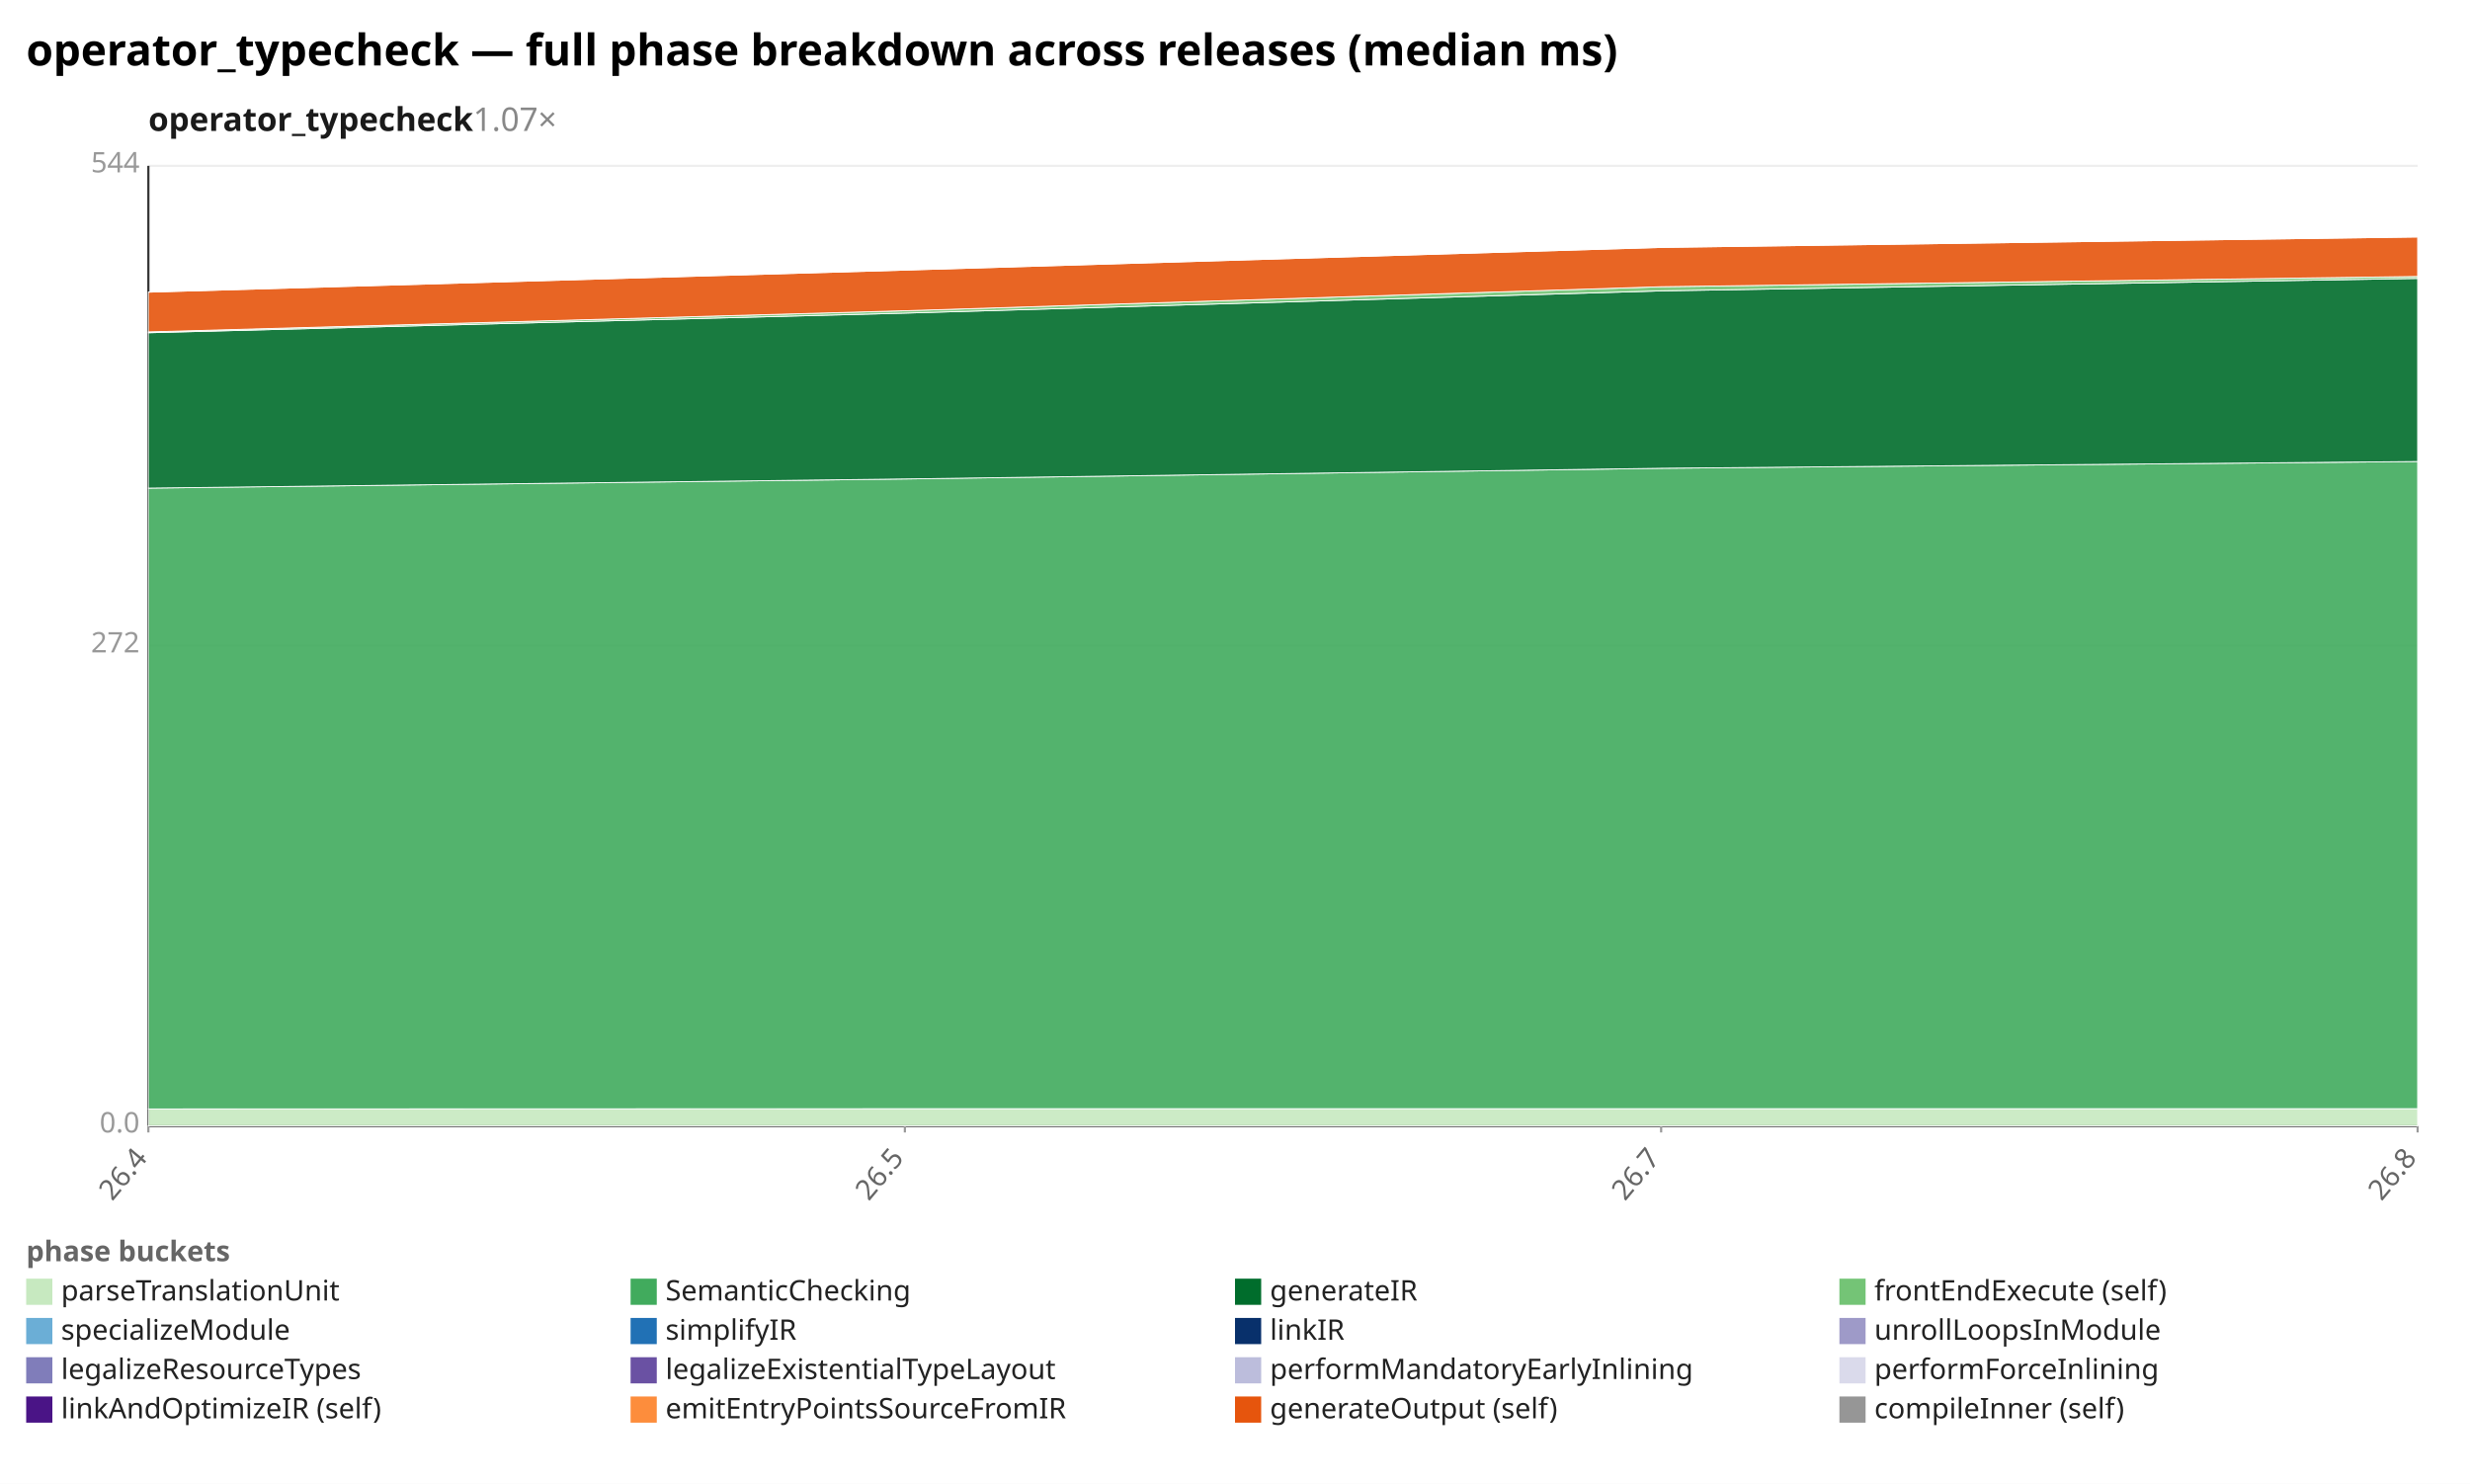
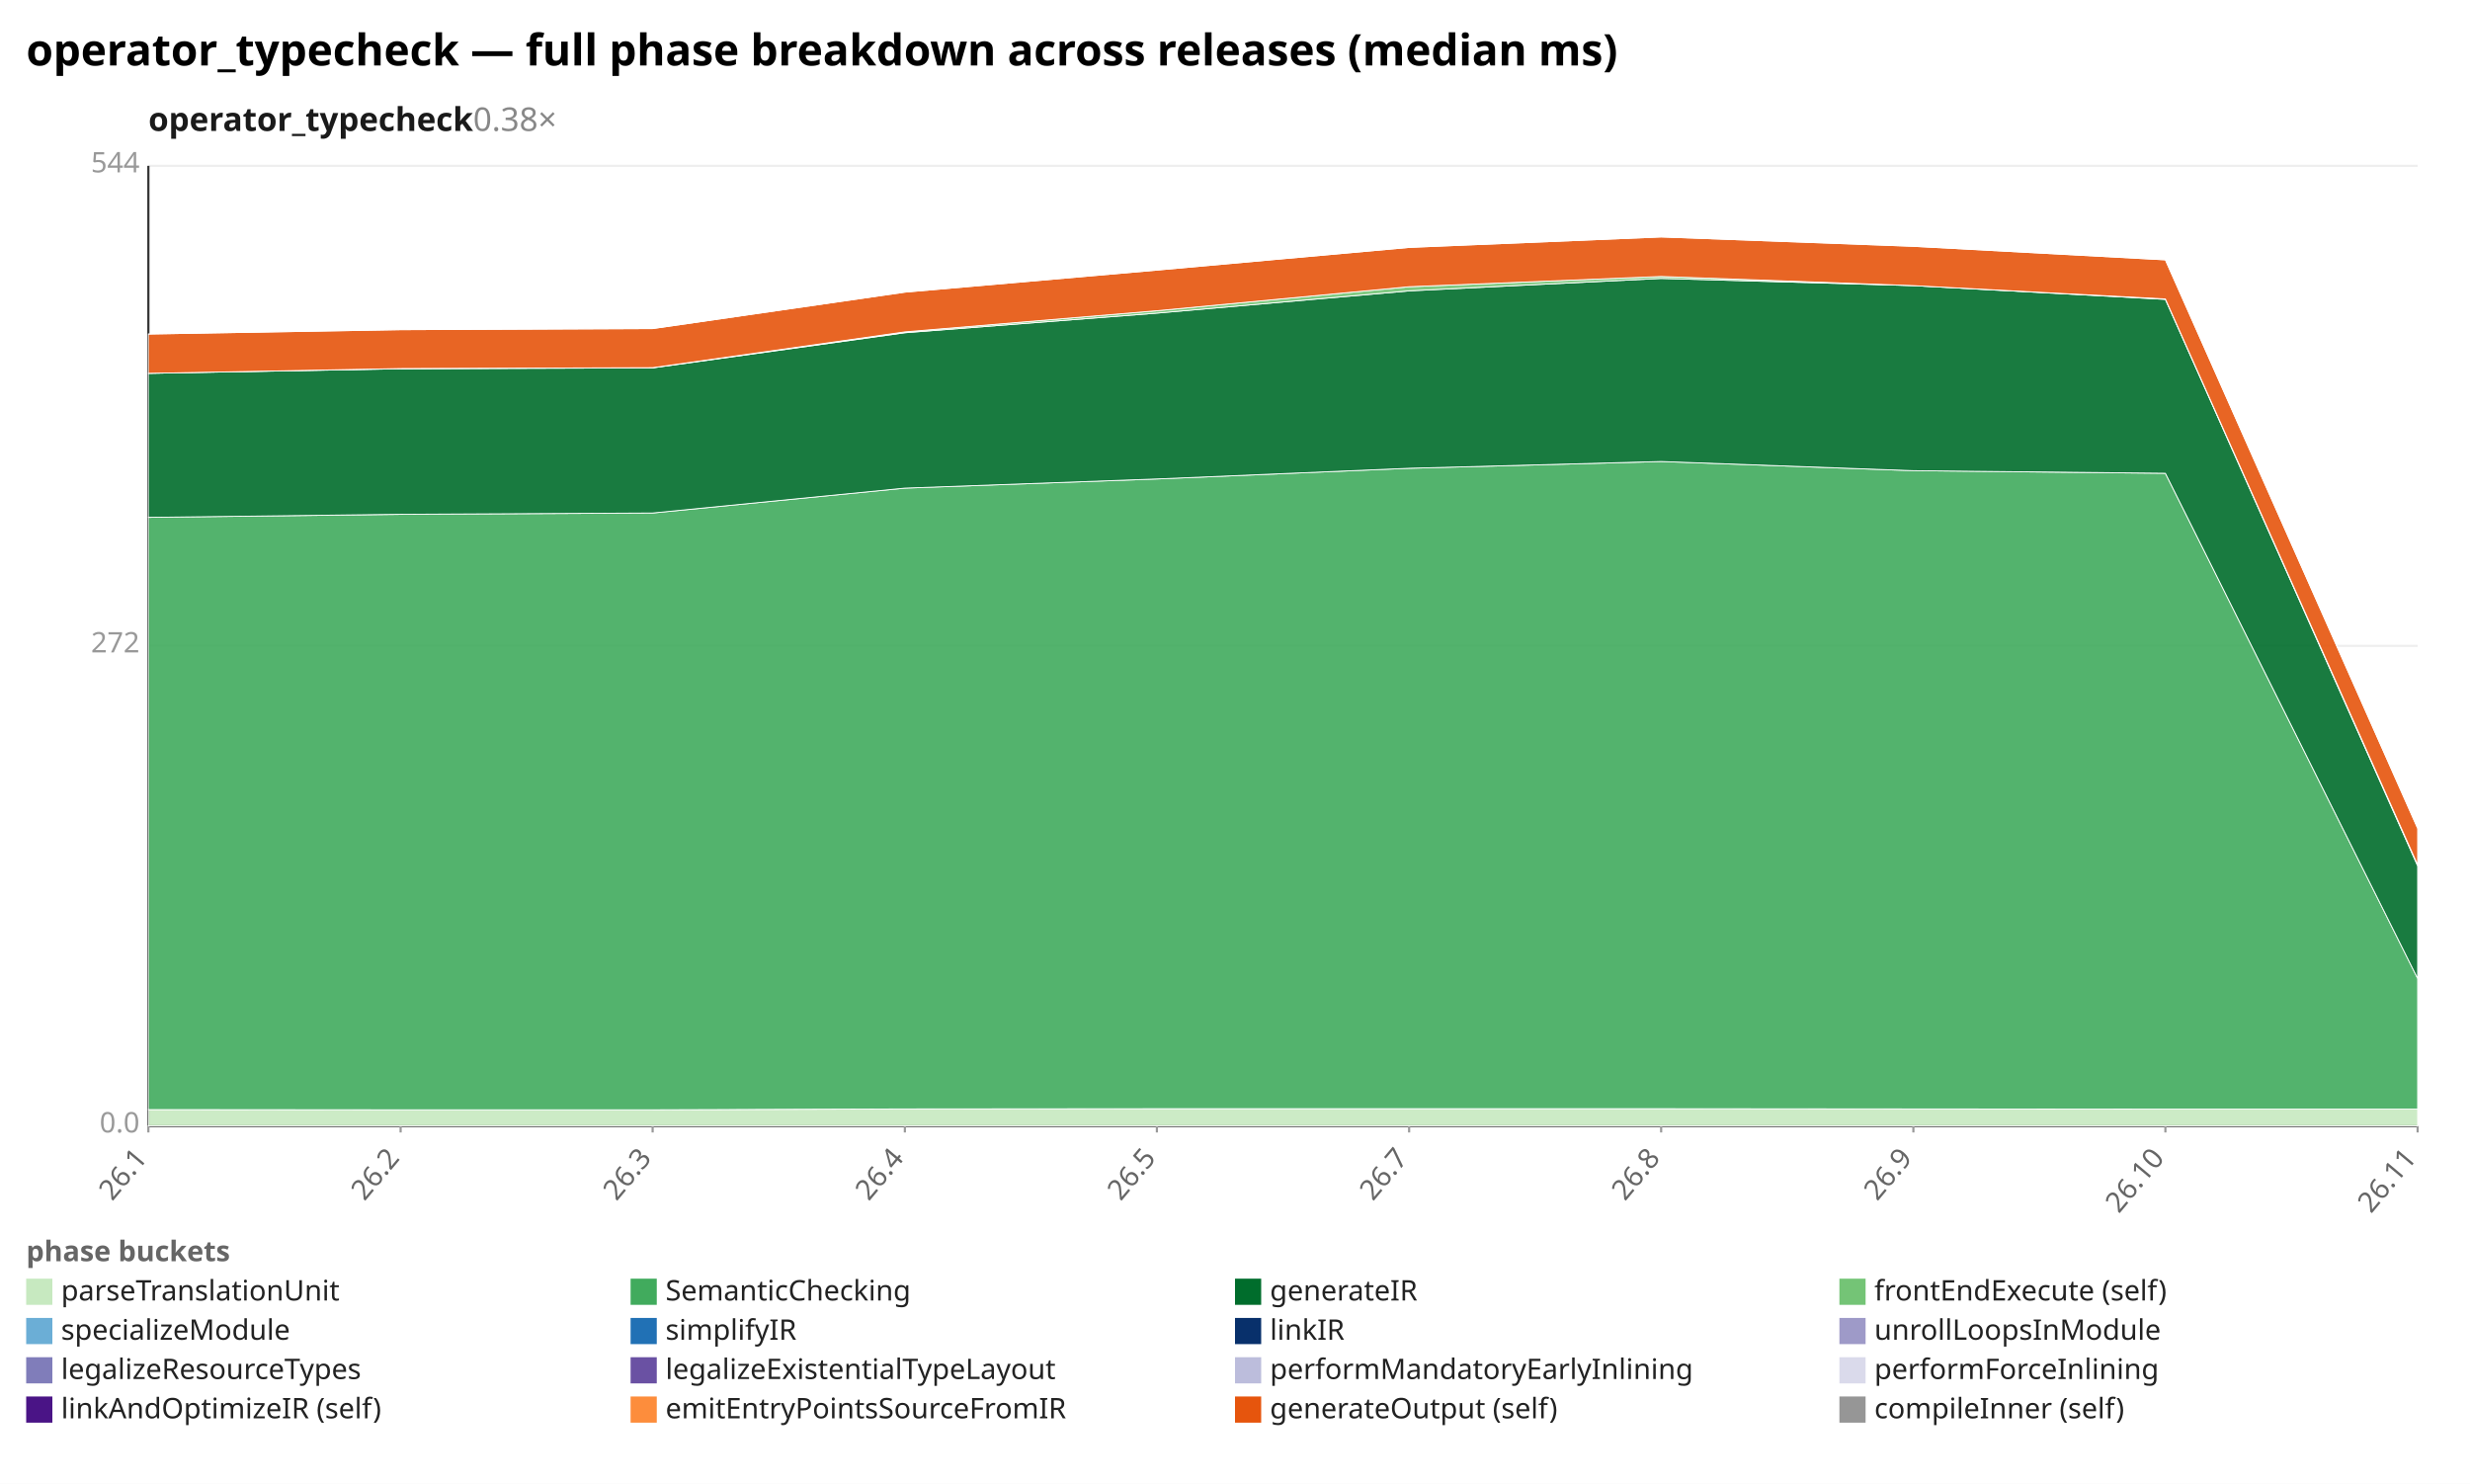
<svg xmlns="http://www.w3.org/2000/svg" width="1132" height="680" viewBox="0 0 1132 680" preserveAspectRatio="xMidYMid meet" font-family="sans-serif" font-size="13">
  <rect width="1132" height="680" fill="white" />
  <text x="12" y="30" font-size="20" font-weight="bold">operator_typecheck — full phase breakdown across releases (median ms)</text>
-   <text x="68" y="60" font-size="15" font-weight="600" fill="#1a1a1a">operator_typecheck<tspan fill="#888" font-weight="400" text-decoration="none">  1.07×</tspan>
+   <text x="68" y="60" font-size="15" font-weight="600" fill="#1a1a1a">operator_typecheck<tspan fill="#888" font-weight="400" text-decoration="none">  0.38×</tspan>
  </text>
  <line x1="68.0" y1="516.0" x2="1108.0" y2="516.0" stroke="#eee" />
  <text x="64.0" y="519.0" text-anchor="end" fill="#999">0.0</text>
  <line x1="68.0" y1="296.0" x2="1108.0" y2="296.0" stroke="#eee" />
  <text x="64.0" y="299.0" text-anchor="end" fill="#999">272</text>
  <line x1="68.0" y1="76.0" x2="1108.0" y2="76.0" stroke="#eee" />
  <text x="64.0" y="79.0" text-anchor="end" fill="#999">544</text>
  <line x1="68.0" y1="76.0" x2="68.0" y2="516.0" stroke="#333" />
  <line x1="68.0" y1="516.0" x2="1108.0" y2="516.0" stroke="#333" />
  <line x1="68.0" y1="516.0" x2="68.0" y2="519.0" stroke="#999" />
-   <text x="68.0" y="531.0" text-anchor="end" fill="#666" transform="rotate(-50 68.0 531.0)">26.4</text>
+   <text x="68.0" y="531.0" text-anchor="end" fill="#666" transform="rotate(-50 68.0 531.0)">26.1</text>
+   <line x1="183.6" y1="516.0" x2="183.6" y2="519.0" stroke="#999" />
+   <text x="183.6" y="531.0" text-anchor="end" fill="#666" transform="rotate(-50 183.6 531.0)">26.2</text>
+   <line x1="299.1" y1="516.0" x2="299.1" y2="519.0" stroke="#999" />
+   <text x="299.1" y="531.0" text-anchor="end" fill="#666" transform="rotate(-50 299.1 531.0)">26.3</text>
  <line x1="414.7" y1="516.0" x2="414.7" y2="519.0" stroke="#999" />
-   <text x="414.7" y="531.0" text-anchor="end" fill="#666" transform="rotate(-50 414.7 531.0)">26.5</text>
+   <text x="414.7" y="531.0" text-anchor="end" fill="#666" transform="rotate(-50 414.7 531.0)">26.4</text>
+   <line x1="530.2" y1="516.0" x2="530.2" y2="519.0" stroke="#999" />
+   <text x="530.2" y="531.0" text-anchor="end" fill="#666" transform="rotate(-50 530.2 531.0)">26.5</text>
+   <line x1="645.8" y1="516.0" x2="645.8" y2="519.0" stroke="#999" />
+   <text x="645.8" y="531.0" text-anchor="end" fill="#666" transform="rotate(-50 645.8 531.0)">26.7</text>
  <line x1="761.3" y1="516.0" x2="761.3" y2="519.0" stroke="#999" />
-   <text x="761.3" y="531.0" text-anchor="end" fill="#666" transform="rotate(-50 761.3 531.0)">26.7</text>
+   <text x="761.3" y="531.0" text-anchor="end" fill="#666" transform="rotate(-50 761.3 531.0)">26.8</text>
+   <line x1="876.9" y1="516.0" x2="876.9" y2="519.0" stroke="#999" />
+   <text x="876.9" y="531.0" text-anchor="end" fill="#666" transform="rotate(-50 876.9 531.0)">26.9</text>
+   <line x1="992.4" y1="516.0" x2="992.4" y2="519.0" stroke="#999" />
+   <text x="992.4" y="531.0" text-anchor="end" fill="#666" transform="rotate(-50 992.4 531.0)">26.10</text>
  <line x1="1108.0" y1="516.0" x2="1108.0" y2="519.0" stroke="#999" />
-   <text x="1108.0" y="531.0" text-anchor="end" fill="#666" transform="rotate(-50 1108.0 531.0)">26.8</text>
-   <polygon points="68.0,508.2 414.7,508.1 761.3,508.1 1108.0,508.1 1108.0,516.0 761.3,516.0 414.7,516.0 68.0,516.0" fill="#c7e9c0" fill-opacity="0.9" stroke="#fff" stroke-width="0.4" />
-   <polygon points="68.0,223.7 414.7,219.5 761.3,214.6 1108.0,211.5 1108.0,508.1 761.3,508.1 414.7,508.1 68.0,508.2" fill="#41ab5d" fill-opacity="0.9" stroke="#fff" stroke-width="0.4" />
-   <polygon points="68.0,152.5 414.7,143.5 761.3,133.3 1108.0,127.6 1108.0,211.5 761.3,214.6 414.7,219.5 68.0,223.7" fill="#006d2c" fill-opacity="0.9" stroke="#fff" stroke-width="0.4" />
-   <polygon points="68.0,152.1 414.7,142.4 761.3,131.4 1108.0,126.7 1108.0,127.6 761.3,133.3 414.7,143.5 68.0,152.5" fill="#74c476" fill-opacity="0.9" stroke="#fff" stroke-width="0.4" />
-   <polygon points="68.0,133.9 414.7,123.8 761.3,113.4 1108.0,108.6 1108.0,126.7 761.3,131.4 414.7,142.4 68.0,152.1" fill="#e6550d" fill-opacity="0.9" stroke="#fff" stroke-width="0.4" />
-   <polygon points="68.0,133.9 414.7,123.8 761.3,113.4 1108.0,108.6 1108.0,108.6 761.3,113.4 414.7,123.8 68.0,133.9" fill="#969696" fill-opacity="0.9" stroke="#fff" stroke-width="0.4" />
+   <text x="1108.0" y="531.0" text-anchor="end" fill="#666" transform="rotate(-50 1108.0 531.0)">26.11</text>
+   <polygon points="68.0,508.5 183.6,508.6 299.1,508.6 414.7,508.2 530.2,508.1 645.8,508.1 761.3,508.1 876.9,508.2 992.4,508.3 1108.0,508.3 1108.0,516.0 992.4,516.0 876.9,516.0 761.3,516.0 645.8,516.0 530.2,516.0 414.7,516.0 299.1,516.0 183.6,516.0 68.0,516.0" fill="#c7e9c0" fill-opacity="0.9" stroke="#fff" stroke-width="0.4" />
+   <polygon points="68.0,237.1 183.6,235.7 299.1,235.1 414.7,223.7 530.2,219.5 645.8,214.6 761.3,211.5 876.9,215.7 992.4,216.9 1108.0,448.4 1108.0,508.3 992.4,508.3 876.9,508.2 761.3,508.1 645.8,508.1 530.2,508.1 414.7,508.2 299.1,508.6 183.6,508.6 68.0,508.5" fill="#41ab5d" fill-opacity="0.9" stroke="#fff" stroke-width="0.4" />
+   <polygon points="68.0,171.1 183.6,169.0 299.1,168.6 414.7,152.5 530.2,143.5 645.8,133.3 761.3,127.6 876.9,130.9 992.4,137.2 1108.0,396.8 1108.0,448.4 992.4,216.9 876.9,215.7 761.3,211.5 645.8,214.6 530.2,219.5 414.7,223.7 299.1,235.1 183.6,235.7 68.0,237.1" fill="#006d2c" fill-opacity="0.9" stroke="#fff" stroke-width="0.4" />
+   <polygon points="68.0,171.1 183.6,168.9 299.1,168.5 414.7,152.1 530.2,142.4 645.8,131.4 761.3,126.7 876.9,130.9 992.4,137.0 1108.0,396.3 1108.0,396.8 992.4,137.2 876.9,130.9 761.3,127.6 645.8,133.3 530.2,143.5 414.7,152.5 299.1,168.6 183.6,169.0 68.0,171.1" fill="#74c476" fill-opacity="0.9" stroke="#fff" stroke-width="0.4" />
+   <polygon points="68.0,153.1 183.6,151.1 299.1,150.6 414.7,133.9 530.2,123.8 645.8,113.4 761.3,108.6 876.9,112.9 992.4,119.1 1108.0,379.6 1108.0,396.3 992.4,137.0 876.9,130.9 761.3,126.7 645.8,131.4 530.2,142.4 414.7,152.1 299.1,168.5 183.6,168.9 68.0,171.1" fill="#e6550d" fill-opacity="0.9" stroke="#fff" stroke-width="0.4" />
+   <polygon points="68.0,153.1 183.6,151.1 299.1,150.6 414.7,133.9 530.2,123.8 645.8,113.4 761.3,108.6 876.9,112.9 992.4,119.1 1108.0,379.5 1108.0,379.6 992.4,119.1 876.9,112.9 761.3,108.6 645.8,113.4 530.2,123.8 414.7,133.9 299.1,150.6 183.6,151.1 68.0,153.1" fill="#969696" fill-opacity="0.9" stroke="#fff" stroke-width="0.4" />
  <text x="12" y="578" fill="#666" font-weight="600">phase buckets</text>
  <rect x="12" y="586" width="12" height="12" fill="#c7e9c0" />
  <text x="28" y="596" fill="#222">parseTranslationUnit</text>
  <rect x="289" y="586" width="12" height="12" fill="#41ab5d" />
  <text x="305" y="596" fill="#222">SemanticChecking</text>
  <rect x="566" y="586" width="12" height="12" fill="#006d2c" />
  <text x="582" y="596" fill="#222">generateIR</text>
  <rect x="843" y="586" width="12" height="12" fill="#74c476" />
  <text x="859" y="596" fill="#222">frontEndExecute (self)</text>
  <rect x="12" y="604" width="12" height="12" fill="#6baed6" />
  <text x="28" y="614" fill="#222">specializeModule</text>
  <rect x="289" y="604" width="12" height="12" fill="#2171b5" />
  <text x="305" y="614" fill="#222">simplifyIR</text>
  <rect x="566" y="604" width="12" height="12" fill="#08306b" />
  <text x="582" y="614" fill="#222">linkIR</text>
  <rect x="843" y="604" width="12" height="12" fill="#9e9ac8" />
  <text x="859" y="614" fill="#222">unrollLoopsInModule</text>
  <rect x="12" y="622" width="12" height="12" fill="#807dba" />
  <text x="28" y="632" fill="#222">legalizeResourceTypes</text>
  <rect x="289" y="622" width="12" height="12" fill="#6a51a3" />
  <text x="305" y="632" fill="#222">legalizeExistentialTypeLayout</text>
  <rect x="566" y="622" width="12" height="12" fill="#bcbddc" />
  <text x="582" y="632" fill="#222">performMandatoryEarlyInlining</text>
  <rect x="843" y="622" width="12" height="12" fill="#dadaeb" />
  <text x="859" y="632" fill="#222">performForceInlining</text>
  <rect x="12" y="640" width="12" height="12" fill="#4a1486" />
  <text x="28" y="650" fill="#222">linkAndOptimizeIR (self)</text>
  <rect x="289" y="640" width="12" height="12" fill="#fd8d3c" />
  <text x="305" y="650" fill="#222">emitEntryPointsSourceFromIR</text>
  <rect x="566" y="640" width="12" height="12" fill="#e6550d" />
  <text x="582" y="650" fill="#222">generateOutput (self)</text>
  <rect x="843" y="640" width="12" height="12" fill="#969696" />
  <text x="859" y="650" fill="#222">compileInner (self)</text>
</svg>
